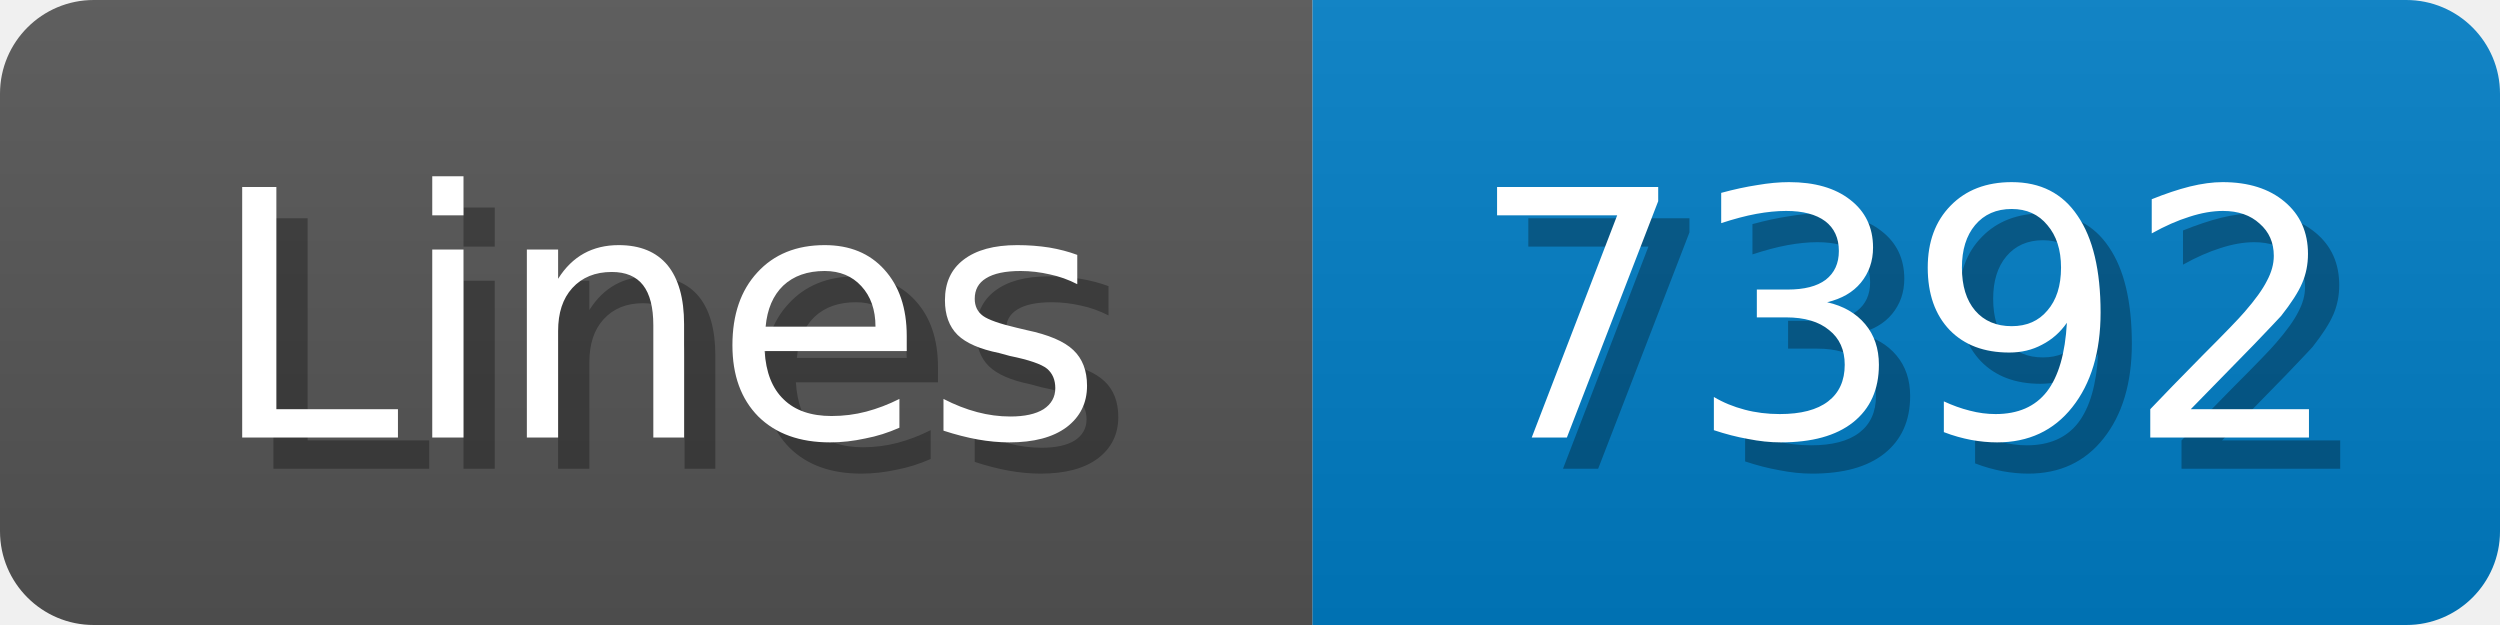
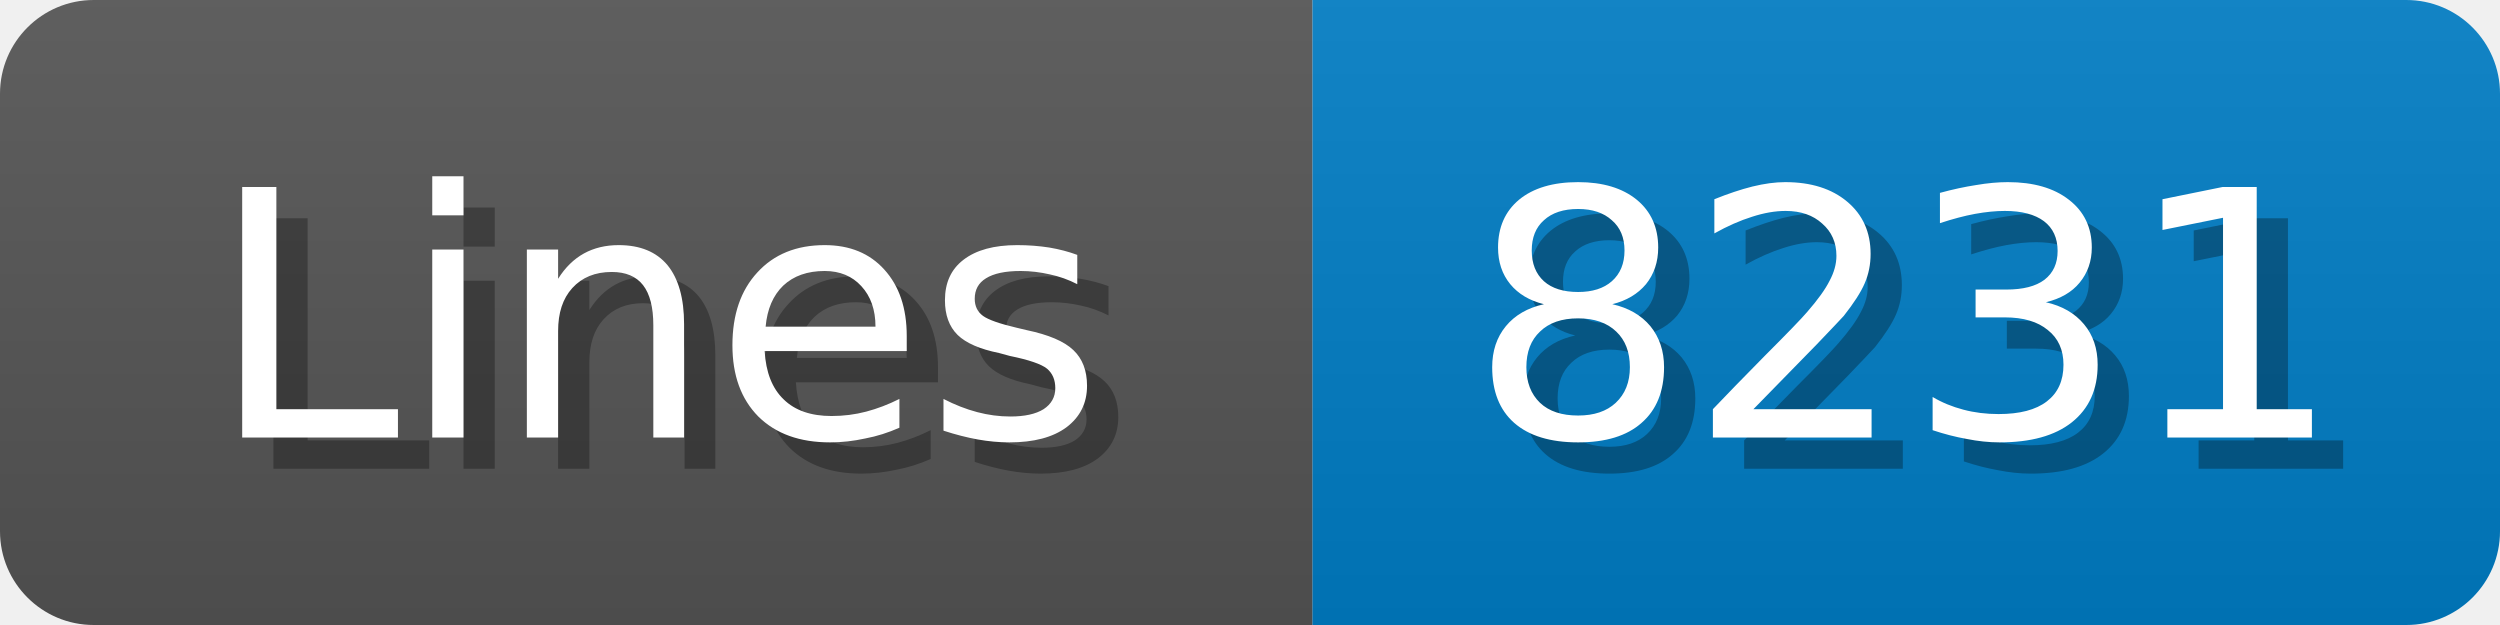
<svg xmlns="http://www.w3.org/2000/svg" width="80" height="20">
  <linearGradient id="b" x2="0" y2="100%">
    <stop offset="0" stop-color="#bbb" stop-opacity=".1" />
    <stop offset="1" stop-opacity=".1" />
  </linearGradient>
  <mask id="anybadge_1">
    <rect width="80" height="20" rx="3" fill="#fff" />
  </mask>
  <g mask="url(#anybadge_1)">
    <path fill="#555" d="M0 0h42v20H0z" />
    <path fill="#007ec6" d="M42 0h38v20H42z" />
    <path fill="url(#b)" d="M0 0h80v20H0z" />
  </g>
  <g fill="#fff" text-anchor="middle" font-family="DejaVu Sans,Verdana,Geneva,sans-serif" font-size="11">
    <text x="22.0" y="15" fill="#010101" fill-opacity=".3">Lines</text>
    <text x="21.0" y="14">Lines</text>
  </g>
  <g fill="#fff" text-anchor="middle" font-family="DejaVu Sans,Verdana,Geneva,sans-serif" font-size="11">
-     <text x="62.0" y="15" fill="#010101" fill-opacity=".3">7392</text>
-     <text x="61.0" y="14">7392</text>
+     <text x="62.0" y="15" fill="#010101" fill-opacity=".3">8231</text>
+     <text x="61.0" y="14">8231</text>
  </g>
</svg>
